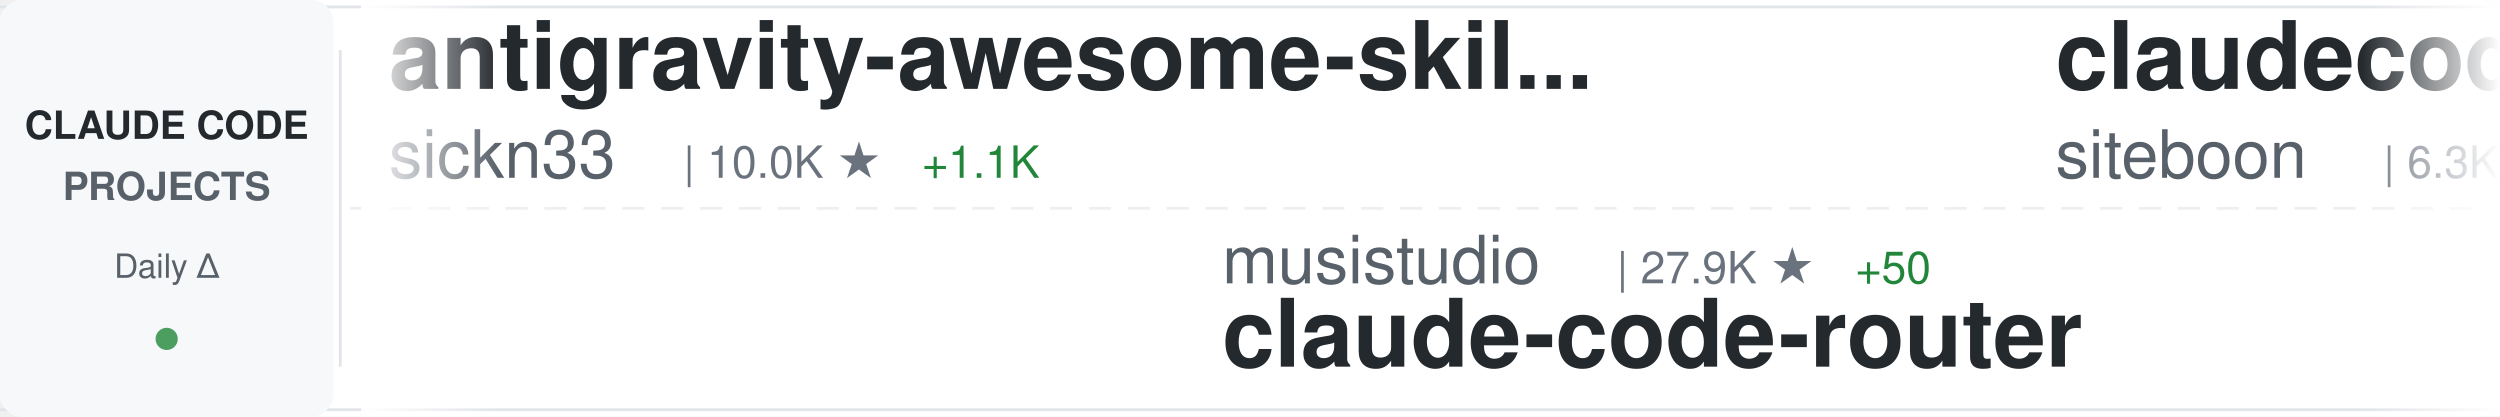
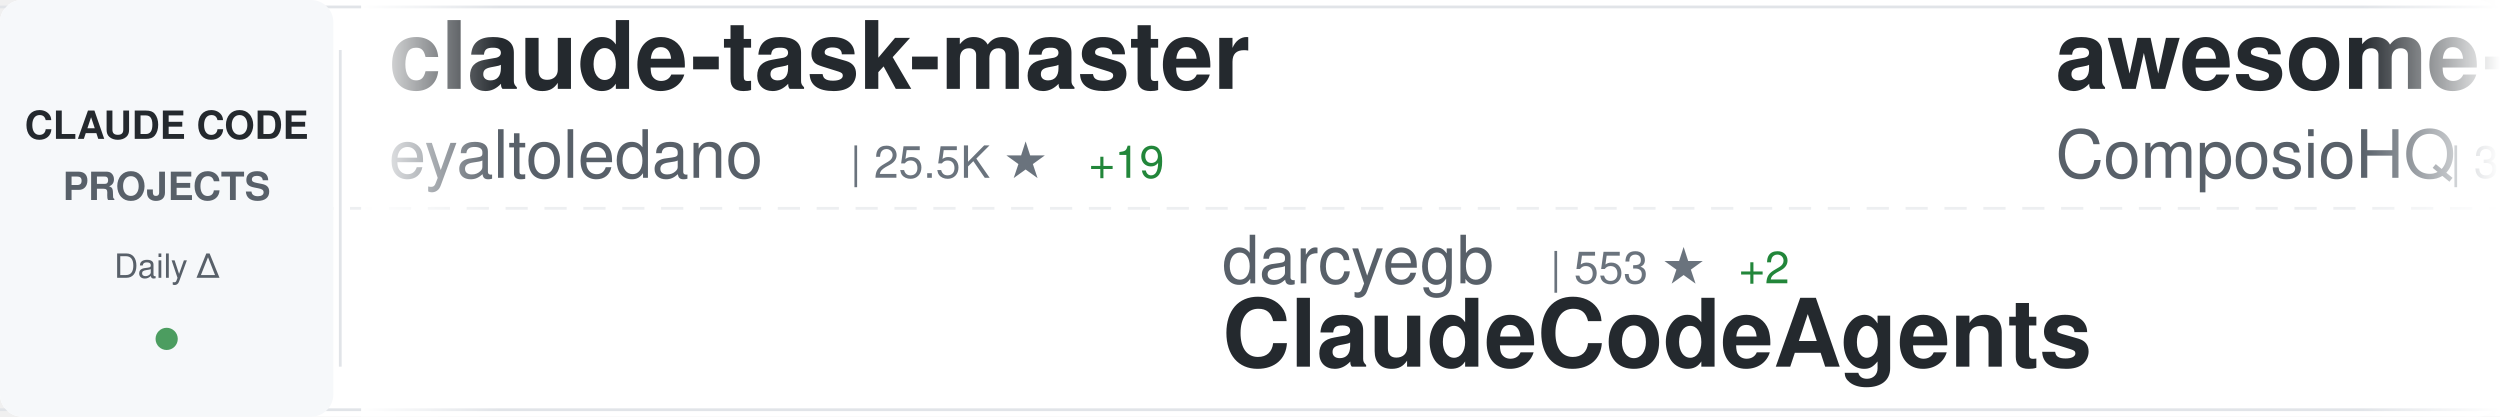
<svg xmlns="http://www.w3.org/2000/svg" width="900" height="150">
  <defs>
    <linearGradient id="awesomeLeftFade" x1="0%" y1="0%" x2="100%" y2="0%">
      <stop offset="0%" style="stop-color:#ffffff;stop-opacity:1" />
      <stop offset="100%" style="stop-color:#ffffff;stop-opacity:0" />
    </linearGradient>
    <linearGradient id="awesomeRightFade" x1="0%" y1="0%" x2="100%" y2="0%">
      <stop offset="0%" style="stop-color:#ffffff;stop-opacity:0" />
      <stop offset="100%" style="stop-color:#ffffff;stop-opacity:1" />
    </linearGradient>
  </defs>
  <rect width="900" height="150" fill="#ffffff" rx="8" />
  <rect x="0" y="2" width="900" height="1" fill="#e1e4e8" />
  <rect x="0" y="147" width="900" height="1" fill="#e1e4e8" />
  <line x1="0" y1="75" x2="900" y2="75" stroke="#e1e4e8" stroke-width="1" stroke-dasharray="8 6" opacity="0.6" />
  <rect x="0" y="0" width="120" height="150" fill="#f6f8fa" rx="8" />
  <text x="60" y="50" font-family="-apple-system, BlinkMacSystemFont, 'Segoe UI', Helvetica, Arial, sans-serif" font-size="14" font-weight="600" fill="#24292e" text-anchor="middle">CLAUDE CODE</text>
  <text x="60" y="72" font-family="-apple-system, BlinkMacSystemFont, 'Segoe UI', Helvetica, Arial, sans-serif" font-size="14" font-weight="600" fill="#586069" text-anchor="middle">PROJECTS</text>
  <text x="60" y="100" font-family="-apple-system, BlinkMacSystemFont, 'Segoe UI', Helvetica, Arial, sans-serif" font-size="12" font-weight="500" fill="#586069" text-anchor="middle">Daily Δ</text>
  <circle cx="60" cy="122" r="4" fill="#22863a" opacity="0.8" />
  <rect x="122" y="18" width="1" height="114" fill="#e1e4e8" />
  <clipPath id="awesomeTickerClip">
    <rect x="130" y="0" width="770" height="150" />
  </clipPath>
  <g clip-path="url(#awesomeTickerClip)">
    <g id="awesomeTickerItems">
      <animateTransform attributeName="transform" attributeType="XML" type="translate" from="0 0" to="-3000 0" dur="54s" repeatCount="indefinite" />
      <g transform="translate(0, 0)">
-         <text x="140" y="32" font-family="-apple-system, BlinkMacSystemFont, 'Segoe UI', Helvetica, Arial, sans-serif" font-size="34" font-weight="600" fill="#24292e">antigravity-awesome-skil...</text>
-         <text x="140" y="64" font-family="-apple-system, BlinkMacSystemFont, 'Segoe UI', Helvetica, Arial, sans-serif" font-size="24" font-weight="400" fill="#586069">sickn33</text>
-         <text x="246" y="64" font-family="-apple-system, BlinkMacSystemFont, 'Segoe UI', Helvetica, Arial, sans-serif" font-size="16" font-weight="500" fill="#6a737d">| 10.0K ★</text>
-         <text x="332" y="64" font-family="-apple-system, BlinkMacSystemFont, 'Segoe UI', Helvetica, Arial, sans-serif" font-size="16" font-weight="500" fill="#22863a"> +1.1K</text>
+         <text x="140" y="32" font-family="-apple-system, BlinkMacSystemFont, 'Segoe UI', Helvetica, Arial, sans-serif" font-size="34" font-weight="600" fill="#24292e">claude-task-master</text>
+         <text x="140" y="64" font-family="-apple-system, BlinkMacSystemFont, 'Segoe UI', Helvetica, Arial, sans-serif" font-size="24" font-weight="400" fill="#586069">eyaltoledano</text>
+         <text x="306" y="64" font-family="-apple-system, BlinkMacSystemFont, 'Segoe UI', Helvetica, Arial, sans-serif" font-size="16" font-weight="500" fill="#6a737d">| 25.5K ★</text>
+         <text x="392" y="64" font-family="-apple-system, BlinkMacSystemFont, 'Segoe UI', Helvetica, Arial, sans-serif" font-size="16" font-weight="500" fill="#22863a"> +19</text>
      </g>
      <g transform="translate(300, 0)">
-         <text x="140" y="102" font-family="-apple-system, BlinkMacSystemFont, 'Segoe UI', Helvetica, Arial, sans-serif" font-size="24" font-weight="400" fill="#586069">musistudio</text>
-         <text x="282" y="102" font-family="-apple-system, BlinkMacSystemFont, 'Segoe UI', Helvetica, Arial, sans-serif" font-size="16" font-weight="500" fill="#6a737d">| 27.9K ★</text>
-         <text x="368" y="102" font-family="-apple-system, BlinkMacSystemFont, 'Segoe UI', Helvetica, Arial, sans-serif" font-size="16" font-weight="500" fill="#22863a"> +50</text>
-         <text x="140" y="132" font-family="-apple-system, BlinkMacSystemFont, 'Segoe UI', Helvetica, Arial, sans-serif" font-size="34" font-weight="600" fill="#24292e">claude-code-router</text>
+         <text x="140" y="102" font-family="-apple-system, BlinkMacSystemFont, 'Segoe UI', Helvetica, Arial, sans-serif" font-size="24" font-weight="400" fill="#586069">darcyegb</text>
+         <text x="258" y="102" font-family="-apple-system, BlinkMacSystemFont, 'Segoe UI', Helvetica, Arial, sans-serif" font-size="16" font-weight="500" fill="#6a737d">| 553 ★</text>
+         <text x="326" y="102" font-family="-apple-system, BlinkMacSystemFont, 'Segoe UI', Helvetica, Arial, sans-serif" font-size="16" font-weight="500" fill="#22863a"> +2</text>
+         <text x="140" y="132" font-family="-apple-system, BlinkMacSystemFont, 'Segoe UI', Helvetica, Arial, sans-serif" font-size="34" font-weight="600" fill="#24292e">ClaudeCodeAgents</text>
      </g>
      <g transform="translate(600, 0)">
-         <text x="140" y="32" font-family="-apple-system, BlinkMacSystemFont, 'Segoe UI', Helvetica, Arial, sans-serif" font-size="34" font-weight="600" fill="#24292e">claudecodeui</text>
-         <text x="140" y="64" font-family="-apple-system, BlinkMacSystemFont, 'Segoe UI', Helvetica, Arial, sans-serif" font-size="24" font-weight="400" fill="#586069">siteboon</text>
-         <text x="258" y="64" font-family="-apple-system, BlinkMacSystemFont, 'Segoe UI', Helvetica, Arial, sans-serif" font-size="16" font-weight="500" fill="#6a737d">| 6.3K ★</text>
-         <text x="335" y="64" font-family="-apple-system, BlinkMacSystemFont, 'Segoe UI', Helvetica, Arial, sans-serif" font-size="16" font-weight="500" fill="#22863a"> +23</text>
+         <text x="140" y="32" font-family="-apple-system, BlinkMacSystemFont, 'Segoe UI', Helvetica, Arial, sans-serif" font-size="34" font-weight="600" fill="#24292e">awesome-claude-skills</text>
+         <text x="140" y="64" font-family="-apple-system, BlinkMacSystemFont, 'Segoe UI', Helvetica, Arial, sans-serif" font-size="24" font-weight="400" fill="#586069">ComposioHQ</text>
+         <text x="282" y="64" font-family="-apple-system, BlinkMacSystemFont, 'Segoe UI', Helvetica, Arial, sans-serif" font-size="16" font-weight="500" fill="#6a737d">| 35.2K ★</text>
+         <text x="368" y="64" font-family="-apple-system, BlinkMacSystemFont, 'Segoe UI', Helvetica, Arial, sans-serif" font-size="16" font-weight="500" fill="#22863a"> +225</text>
      </g>
      <g transform="translate(900, 0)">
-         <text x="140" y="102" font-family="-apple-system, BlinkMacSystemFont, 'Segoe UI', Helvetica, Arial, sans-serif" font-size="24" font-weight="400" fill="#586069">https-deeplearning-ai</text>
-         <text x="414" y="102" font-family="-apple-system, BlinkMacSystemFont, 'Segoe UI', Helvetica, Arial, sans-serif" font-size="16" font-weight="500" fill="#6a737d">| 408 ★</text>
-         <text x="140" y="132" font-family="-apple-system, BlinkMacSystemFont, 'Segoe UI', Helvetica, Arial, sans-serif" font-size="34" font-weight="600" fill="#24292e">sc-claude-code-files</text>
+         <text x="140" y="102" font-family="-apple-system, BlinkMacSystemFont, 'Segoe UI', Helvetica, Arial, sans-serif" font-size="24" font-weight="400" fill="#586069">JessyTsui</text>
+         <text x="270" y="102" font-family="-apple-system, BlinkMacSystemFont, 'Segoe UI', Helvetica, Arial, sans-serif" font-size="16" font-weight="500" fill="#6a737d">| 1.1K ★</text>
+         <text x="347" y="102" font-family="-apple-system, BlinkMacSystemFont, 'Segoe UI', Helvetica, Arial, sans-serif" font-size="16" font-weight="500" fill="#22863a"> +6</text>
+         <text x="140" y="132" font-family="-apple-system, BlinkMacSystemFont, 'Segoe UI', Helvetica, Arial, sans-serif" font-size="34" font-weight="600" fill="#24292e">Claude-Code-Remote</text>
      </g>
      <g transform="translate(1200, 0)">
-         <text x="140" y="32" font-family="-apple-system, BlinkMacSystemFont, 'Segoe UI', Helvetica, Arial, sans-serif" font-size="34" font-weight="600" fill="#24292e">Claudable</text>
-         <text x="140" y="64" font-family="-apple-system, BlinkMacSystemFont, 'Segoe UI', Helvetica, Arial, sans-serif" font-size="24" font-weight="400" fill="#586069">opactorai</text>
-         <text x="270" y="64" font-family="-apple-system, BlinkMacSystemFont, 'Segoe UI', Helvetica, Arial, sans-serif" font-size="16" font-weight="500" fill="#6a737d">| 3.7K ★</text>
-         <text x="347" y="64" font-family="-apple-system, BlinkMacSystemFont, 'Segoe UI', Helvetica, Arial, sans-serif" font-size="16" font-weight="500" fill="#22863a"> +1</text>
+         <text x="140" y="32" font-family="-apple-system, BlinkMacSystemFont, 'Segoe UI', Helvetica, Arial, sans-serif" font-size="34" font-weight="600" fill="#24292e">claude-code-config</text>
+         <text x="140" y="64" font-family="-apple-system, BlinkMacSystemFont, 'Segoe UI', Helvetica, Arial, sans-serif" font-size="24" font-weight="400" fill="#586069">jarrodwatts</text>
+         <text x="294" y="64" font-family="-apple-system, BlinkMacSystemFont, 'Segoe UI', Helvetica, Arial, sans-serif" font-size="16" font-weight="500" fill="#6a737d">| 937 ★</text>
+         <text x="362" y="64" font-family="-apple-system, BlinkMacSystemFont, 'Segoe UI', Helvetica, Arial, sans-serif" font-size="16" font-weight="500" fill="#22863a"> +1</text>
      </g>
      <g transform="translate(1500, 0)">
-         <text x="140" y="102" font-family="-apple-system, BlinkMacSystemFont, 'Segoe UI', Helvetica, Arial, sans-serif" font-size="24" font-weight="400" fill="#586069">revfactory</text>
-         <text x="282" y="102" font-family="-apple-system, BlinkMacSystemFont, 'Segoe UI', Helvetica, Arial, sans-serif" font-size="16" font-weight="500" fill="#6a737d">| 754 ★</text>
-         <text x="140" y="132" font-family="-apple-system, BlinkMacSystemFont, 'Segoe UI', Helvetica, Arial, sans-serif" font-size="34" font-weight="600" fill="#24292e">claude-code-mastering</text>
+         <text x="140" y="102" font-family="-apple-system, BlinkMacSystemFont, 'Segoe UI', Helvetica, Arial, sans-serif" font-size="24" font-weight="400" fill="#586069">Piebald-AI</text>
+         <text x="282" y="102" font-family="-apple-system, BlinkMacSystemFont, 'Segoe UI', Helvetica, Arial, sans-serif" font-size="16" font-weight="500" fill="#6a737d">| 4.6K ★</text>
+         <text x="359" y="102" font-family="-apple-system, BlinkMacSystemFont, 'Segoe UI', Helvetica, Arial, sans-serif" font-size="16" font-weight="500" fill="#22863a"> +38</text>
+         <text x="140" y="132" font-family="-apple-system, BlinkMacSystemFont, 'Segoe UI', Helvetica, Arial, sans-serif" font-size="34" font-weight="600" fill="#24292e">claude-code-system-promp...</text>
      </g>
      <g transform="translate(1800, 0)">
-         <text x="140" y="32" font-family="-apple-system, BlinkMacSystemFont, 'Segoe UI', Helvetica, Arial, sans-serif" font-size="34" font-weight="600" fill="#24292e">claude-code-cookbook</text>
-         <text x="140" y="64" font-family="-apple-system, BlinkMacSystemFont, 'Segoe UI', Helvetica, Arial, sans-serif" font-size="24" font-weight="400" fill="#586069">wasabeef</text>
-         <text x="258" y="64" font-family="-apple-system, BlinkMacSystemFont, 'Segoe UI', Helvetica, Arial, sans-serif" font-size="16" font-weight="500" fill="#6a737d">| 1.0K ★</text>
-         <text x="335" y="64" font-family="-apple-system, BlinkMacSystemFont, 'Segoe UI', Helvetica, Arial, sans-serif" font-size="16" font-weight="500" fill="#22863a"> +1</text>
+         <text x="140" y="32" font-family="-apple-system, BlinkMacSystemFont, 'Segoe UI', Helvetica, Arial, sans-serif" font-size="34" font-weight="600" fill="#24292e">claude-code-action</text>
+         <text x="140" y="64" font-family="-apple-system, BlinkMacSystemFont, 'Segoe UI', Helvetica, Arial, sans-serif" font-size="24" font-weight="400" fill="#586069">anthropics</text>
+         <text x="282" y="64" font-family="-apple-system, BlinkMacSystemFont, 'Segoe UI', Helvetica, Arial, sans-serif" font-size="16" font-weight="500" fill="#6a737d">| 5.7K ★</text>
+         <text x="359" y="64" font-family="-apple-system, BlinkMacSystemFont, 'Segoe UI', Helvetica, Arial, sans-serif" font-size="16" font-weight="500" fill="#22863a"> +11</text>
      </g>
      <g transform="translate(2100, 0)">
-         <text x="140" y="102" font-family="-apple-system, BlinkMacSystemFont, 'Segoe UI', Helvetica, Arial, sans-serif" font-size="24" font-weight="400" fill="#586069">kodu-ai</text>
-         <text x="246" y="102" font-family="-apple-system, BlinkMacSystemFont, 'Segoe UI', Helvetica, Arial, sans-serif" font-size="16" font-weight="500" fill="#6a737d">| 5.3K ★</text>
-         <text x="140" y="132" font-family="-apple-system, BlinkMacSystemFont, 'Segoe UI', Helvetica, Arial, sans-serif" font-size="34" font-weight="600" fill="#24292e">claude-coder</text>
+         <text x="140" y="102" font-family="-apple-system, BlinkMacSystemFont, 'Segoe UI', Helvetica, Arial, sans-serif" font-size="24" font-weight="400" fill="#586069">numman-ali</text>
+         <text x="282" y="102" font-family="-apple-system, BlinkMacSystemFont, 'Segoe UI', Helvetica, Arial, sans-serif" font-size="16" font-weight="500" fill="#6a737d">| 8.3K ★</text>
+         <text x="359" y="102" font-family="-apple-system, BlinkMacSystemFont, 'Segoe UI', Helvetica, Arial, sans-serif" font-size="16" font-weight="500" fill="#22863a"> +18</text>
+         <text x="140" y="132" font-family="-apple-system, BlinkMacSystemFont, 'Segoe UI', Helvetica, Arial, sans-serif" font-size="34" font-weight="600" fill="#24292e">openskills</text>
      </g>
      <g transform="translate(2400, 0)">
-         <text x="140" y="32" font-family="-apple-system, BlinkMacSystemFont, 'Segoe UI', Helvetica, Arial, sans-serif" font-size="34" font-weight="600" fill="#24292e">ralph-claude-code</text>
-         <text x="140" y="64" font-family="-apple-system, BlinkMacSystemFont, 'Segoe UI', Helvetica, Arial, sans-serif" font-size="24" font-weight="400" fill="#586069">frankbria</text>
-         <text x="270" y="64" font-family="-apple-system, BlinkMacSystemFont, 'Segoe UI', Helvetica, Arial, sans-serif" font-size="16" font-weight="500" fill="#6a737d">| 6.9K ★</text>
-         <text x="347" y="64" font-family="-apple-system, BlinkMacSystemFont, 'Segoe UI', Helvetica, Arial, sans-serif" font-size="16" font-weight="500" fill="#22863a"> +35</text>
+         <text x="140" y="32" font-family="-apple-system, BlinkMacSystemFont, 'Segoe UI', Helvetica, Arial, sans-serif" font-size="34" font-weight="600" fill="#24292e">claude-coder</text>
+         <text x="140" y="64" font-family="-apple-system, BlinkMacSystemFont, 'Segoe UI', Helvetica, Arial, sans-serif" font-size="24" font-weight="400" fill="#586069">kodu-ai</text>
+         <text x="246" y="64" font-family="-apple-system, BlinkMacSystemFont, 'Segoe UI', Helvetica, Arial, sans-serif" font-size="16" font-weight="500" fill="#6a737d">| 5.3K ★</text>
      </g>
      <g transform="translate(2700, 0)">
-         <text x="140" y="102" font-family="-apple-system, BlinkMacSystemFont, 'Segoe UI', Helvetica, Arial, sans-serif" font-size="24" font-weight="400" fill="#586069">kn1026</text>
-         <text x="234" y="102" font-family="-apple-system, BlinkMacSystemFont, 'Segoe UI', Helvetica, Arial, sans-serif" font-size="16" font-weight="500" fill="#6a737d">| 703 ★</text>
-         <text x="140" y="132" font-family="-apple-system, BlinkMacSystemFont, 'Segoe UI', Helvetica, Arial, sans-serif" font-size="34" font-weight="600" fill="#24292e">cc</text>
+         <text x="140" y="102" font-family="-apple-system, BlinkMacSystemFont, 'Segoe UI', Helvetica, Arial, sans-serif" font-size="24" font-weight="400" fill="#586069">anthropics</text>
+         <text x="282" y="102" font-family="-apple-system, BlinkMacSystemFont, 'Segoe UI', Helvetica, Arial, sans-serif" font-size="16" font-weight="500" fill="#6a737d">| 67.1K ★</text>
+         <text x="368" y="102" font-family="-apple-system, BlinkMacSystemFont, 'Segoe UI', Helvetica, Arial, sans-serif" font-size="16" font-weight="500" fill="#22863a"> +172</text>
+         <text x="140" y="132" font-family="-apple-system, BlinkMacSystemFont, 'Segoe UI', Helvetica, Arial, sans-serif" font-size="34" font-weight="600" fill="#24292e">claude-code</text>
      </g>
      <g transform="translate(3000, 0)">
-         <text x="140" y="32" font-family="-apple-system, BlinkMacSystemFont, 'Segoe UI', Helvetica, Arial, sans-serif" font-size="34" font-weight="600" fill="#24292e">antigravity-awesome-skil...</text>
-         <text x="140" y="64" font-family="-apple-system, BlinkMacSystemFont, 'Segoe UI', Helvetica, Arial, sans-serif" font-size="24" font-weight="400" fill="#586069">sickn33</text>
-         <text x="246" y="64" font-family="-apple-system, BlinkMacSystemFont, 'Segoe UI', Helvetica, Arial, sans-serif" font-size="16" font-weight="500" fill="#6a737d">| 10.0K ★</text>
-         <text x="332" y="64" font-family="-apple-system, BlinkMacSystemFont, 'Segoe UI', Helvetica, Arial, sans-serif" font-size="16" font-weight="500" fill="#22863a"> +1.1K</text>
+         <text x="140" y="32" font-family="-apple-system, BlinkMacSystemFont, 'Segoe UI', Helvetica, Arial, sans-serif" font-size="34" font-weight="600" fill="#24292e">claude-task-master</text>
+         <text x="140" y="64" font-family="-apple-system, BlinkMacSystemFont, 'Segoe UI', Helvetica, Arial, sans-serif" font-size="24" font-weight="400" fill="#586069">eyaltoledano</text>
+         <text x="306" y="64" font-family="-apple-system, BlinkMacSystemFont, 'Segoe UI', Helvetica, Arial, sans-serif" font-size="16" font-weight="500" fill="#6a737d">| 25.5K ★</text>
+         <text x="392" y="64" font-family="-apple-system, BlinkMacSystemFont, 'Segoe UI', Helvetica, Arial, sans-serif" font-size="16" font-weight="500" fill="#22863a"> +19</text>
      </g>
      <g transform="translate(3300, 0)">
-         <text x="140" y="102" font-family="-apple-system, BlinkMacSystemFont, 'Segoe UI', Helvetica, Arial, sans-serif" font-size="24" font-weight="400" fill="#586069">musistudio</text>
-         <text x="282" y="102" font-family="-apple-system, BlinkMacSystemFont, 'Segoe UI', Helvetica, Arial, sans-serif" font-size="16" font-weight="500" fill="#6a737d">| 27.9K ★</text>
-         <text x="368" y="102" font-family="-apple-system, BlinkMacSystemFont, 'Segoe UI', Helvetica, Arial, sans-serif" font-size="16" font-weight="500" fill="#22863a"> +50</text>
-         <text x="140" y="132" font-family="-apple-system, BlinkMacSystemFont, 'Segoe UI', Helvetica, Arial, sans-serif" font-size="34" font-weight="600" fill="#24292e">claude-code-router</text>
+         <text x="140" y="102" font-family="-apple-system, BlinkMacSystemFont, 'Segoe UI', Helvetica, Arial, sans-serif" font-size="24" font-weight="400" fill="#586069">darcyegb</text>
+         <text x="258" y="102" font-family="-apple-system, BlinkMacSystemFont, 'Segoe UI', Helvetica, Arial, sans-serif" font-size="16" font-weight="500" fill="#6a737d">| 553 ★</text>
+         <text x="326" y="102" font-family="-apple-system, BlinkMacSystemFont, 'Segoe UI', Helvetica, Arial, sans-serif" font-size="16" font-weight="500" fill="#22863a"> +2</text>
+         <text x="140" y="132" font-family="-apple-system, BlinkMacSystemFont, 'Segoe UI', Helvetica, Arial, sans-serif" font-size="34" font-weight="600" fill="#24292e">ClaudeCodeAgents</text>
      </g>
      <g transform="translate(3600, 0)">
-         <text x="140" y="32" font-family="-apple-system, BlinkMacSystemFont, 'Segoe UI', Helvetica, Arial, sans-serif" font-size="34" font-weight="600" fill="#24292e">claudecodeui</text>
-         <text x="140" y="64" font-family="-apple-system, BlinkMacSystemFont, 'Segoe UI', Helvetica, Arial, sans-serif" font-size="24" font-weight="400" fill="#586069">siteboon</text>
-         <text x="258" y="64" font-family="-apple-system, BlinkMacSystemFont, 'Segoe UI', Helvetica, Arial, sans-serif" font-size="16" font-weight="500" fill="#6a737d">| 6.3K ★</text>
-         <text x="335" y="64" font-family="-apple-system, BlinkMacSystemFont, 'Segoe UI', Helvetica, Arial, sans-serif" font-size="16" font-weight="500" fill="#22863a"> +23</text>
+         <text x="140" y="32" font-family="-apple-system, BlinkMacSystemFont, 'Segoe UI', Helvetica, Arial, sans-serif" font-size="34" font-weight="600" fill="#24292e">awesome-claude-skills</text>
+         <text x="140" y="64" font-family="-apple-system, BlinkMacSystemFont, 'Segoe UI', Helvetica, Arial, sans-serif" font-size="24" font-weight="400" fill="#586069">ComposioHQ</text>
+         <text x="282" y="64" font-family="-apple-system, BlinkMacSystemFont, 'Segoe UI', Helvetica, Arial, sans-serif" font-size="16" font-weight="500" fill="#6a737d">| 35.2K ★</text>
+         <text x="368" y="64" font-family="-apple-system, BlinkMacSystemFont, 'Segoe UI', Helvetica, Arial, sans-serif" font-size="16" font-weight="500" fill="#22863a"> +225</text>
      </g>
      <g transform="translate(3900, 0)">
-         <text x="140" y="102" font-family="-apple-system, BlinkMacSystemFont, 'Segoe UI', Helvetica, Arial, sans-serif" font-size="24" font-weight="400" fill="#586069">https-deeplearning-ai</text>
-         <text x="414" y="102" font-family="-apple-system, BlinkMacSystemFont, 'Segoe UI', Helvetica, Arial, sans-serif" font-size="16" font-weight="500" fill="#6a737d">| 408 ★</text>
-         <text x="140" y="132" font-family="-apple-system, BlinkMacSystemFont, 'Segoe UI', Helvetica, Arial, sans-serif" font-size="34" font-weight="600" fill="#24292e">sc-claude-code-files</text>
+         <text x="140" y="102" font-family="-apple-system, BlinkMacSystemFont, 'Segoe UI', Helvetica, Arial, sans-serif" font-size="24" font-weight="400" fill="#586069">JessyTsui</text>
+         <text x="270" y="102" font-family="-apple-system, BlinkMacSystemFont, 'Segoe UI', Helvetica, Arial, sans-serif" font-size="16" font-weight="500" fill="#6a737d">| 1.1K ★</text>
+         <text x="347" y="102" font-family="-apple-system, BlinkMacSystemFont, 'Segoe UI', Helvetica, Arial, sans-serif" font-size="16" font-weight="500" fill="#22863a"> +6</text>
+         <text x="140" y="132" font-family="-apple-system, BlinkMacSystemFont, 'Segoe UI', Helvetica, Arial, sans-serif" font-size="34" font-weight="600" fill="#24292e">Claude-Code-Remote</text>
      </g>
    </g>
  </g>
  <rect x="130" y="0" width="50" height="150" fill="url(#awesomeLeftFade)" />
  <rect x="850" y="0" width="50" height="150" fill="url(#awesomeRightFade)" />
</svg>
